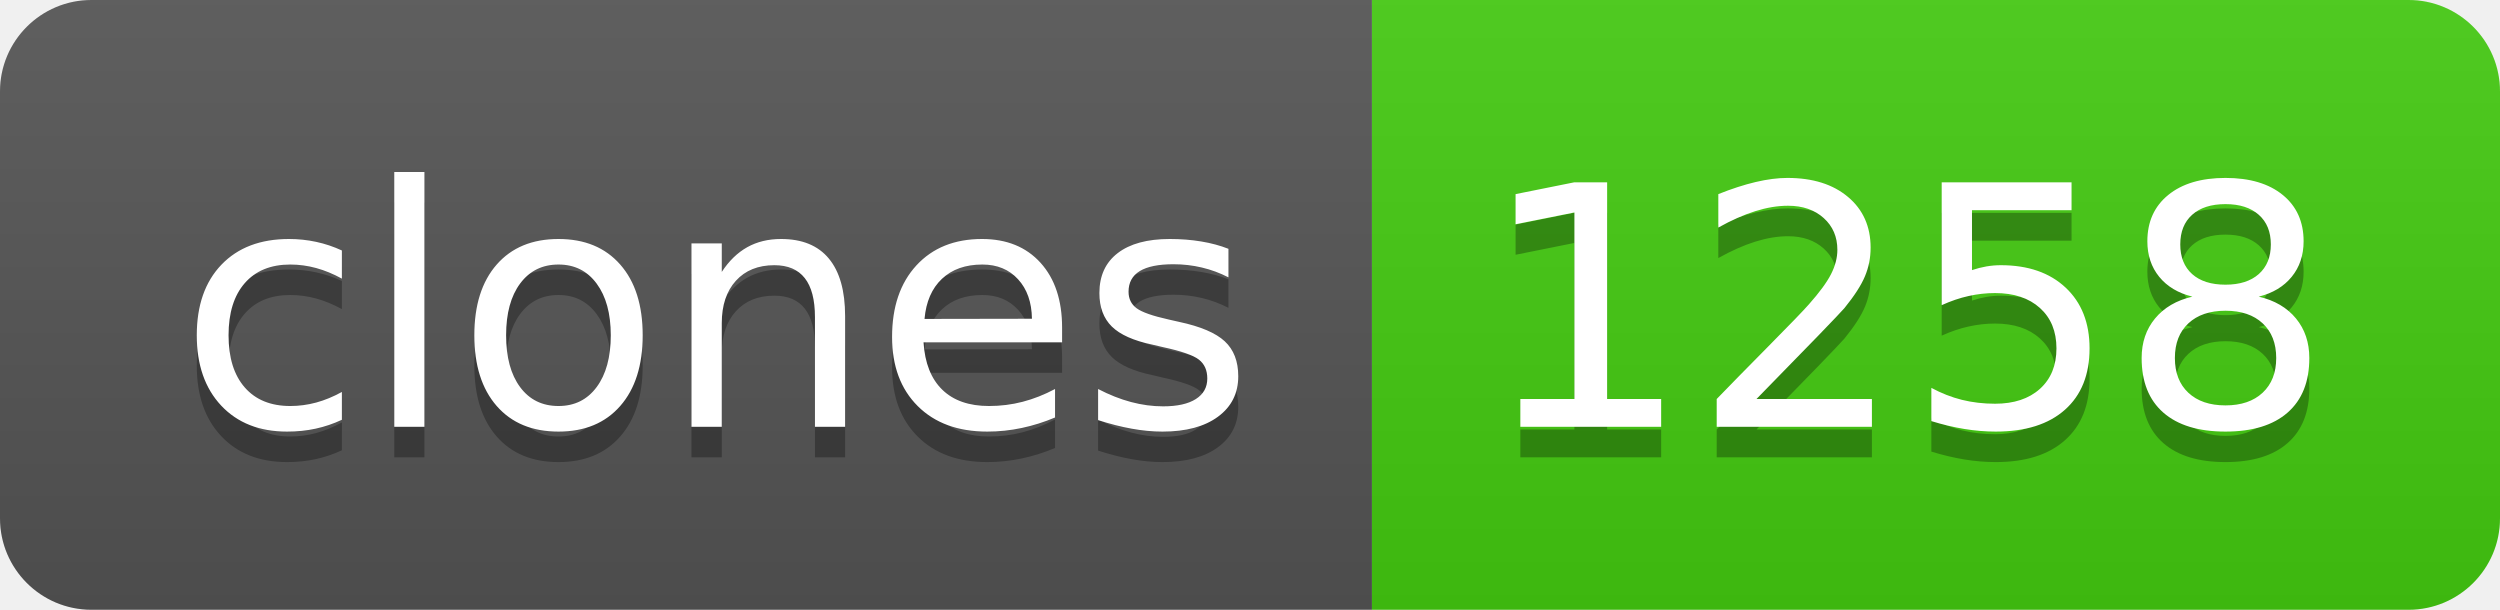
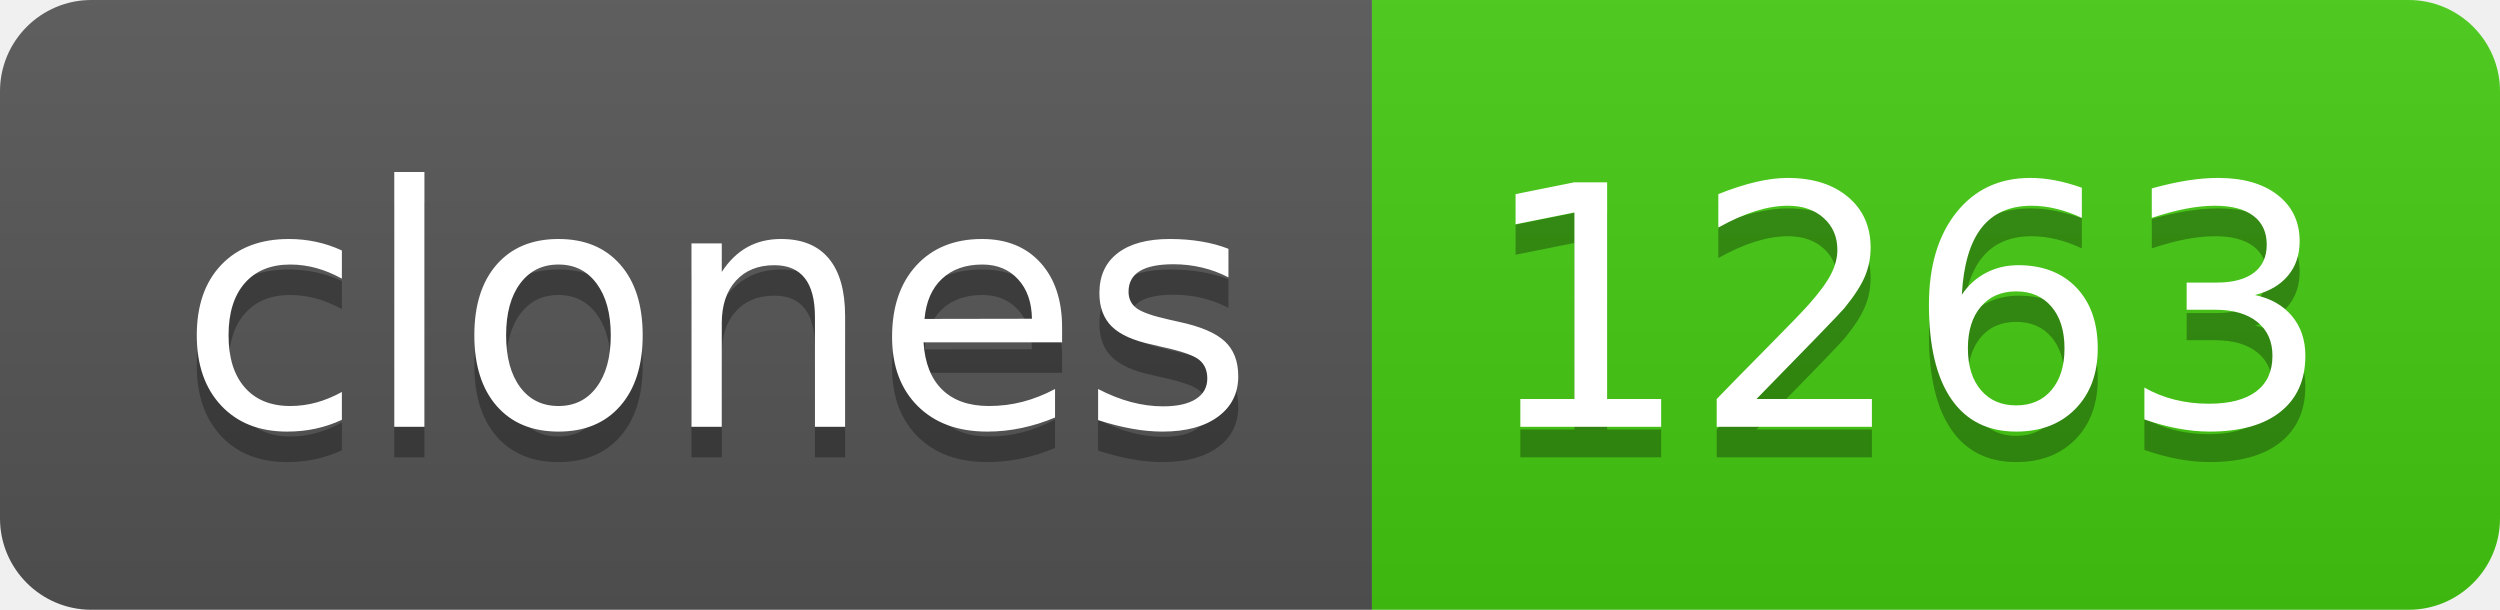
- <svg xmlns="http://www.w3.org/2000/svg" width="82" height="20" role="img" aria-label="clones: 1258">
+ <svg xmlns="http://www.w3.org/2000/svg" width="82" height="20" role="img" aria-label="clones: 1263">
  <linearGradient id="s" x2="0" y2="100%">
    <stop offset="0" stop-color="#bbb" stop-opacity=".1" />
    <stop offset="1" stop-opacity=".1" />
  </linearGradient>
  <clipPath id="r">
    <rect width="82" height="20" rx="3" fill="#fff" />
  </clipPath>
  <g clip-path="url(#r)">
    <rect width="45" height="20" fill="#555" />
    <rect x="45" width="37" height="20" fill="#4c1" />
    <rect width="82" height="20" fill="url(#s)" />
  </g>
  <g fill="#fff" text-anchor="middle" font-family="Verdana,Geneva,DejaVu Sans,sans-serif" text-rendering="geometricPrecision" font-size="110">
    <text aria-hidden="true" x="235" y="150" fill="#010101" fill-opacity=".3" transform="scale(.1)" textLength="350">clones</text>
    <text x="235" y="140" transform="scale(.1)" fill="#fff" textLength="350">clones</text>
-     <text aria-hidden="true" x="625" y="150" fill="#010101" fill-opacity=".3" transform="scale(.1)" textLength="270">1258</text>
-     <text x="625" y="140" transform="scale(.1)" fill="#fff" textLength="270">1258</text>
+     <text aria-hidden="true" x="625" y="150" fill="#010101" fill-opacity=".3" transform="scale(.1)" textLength="270">1263</text>
+     <text x="625" y="140" transform="scale(.1)" fill="#fff" textLength="270">1263</text>
  </g>
</svg>
